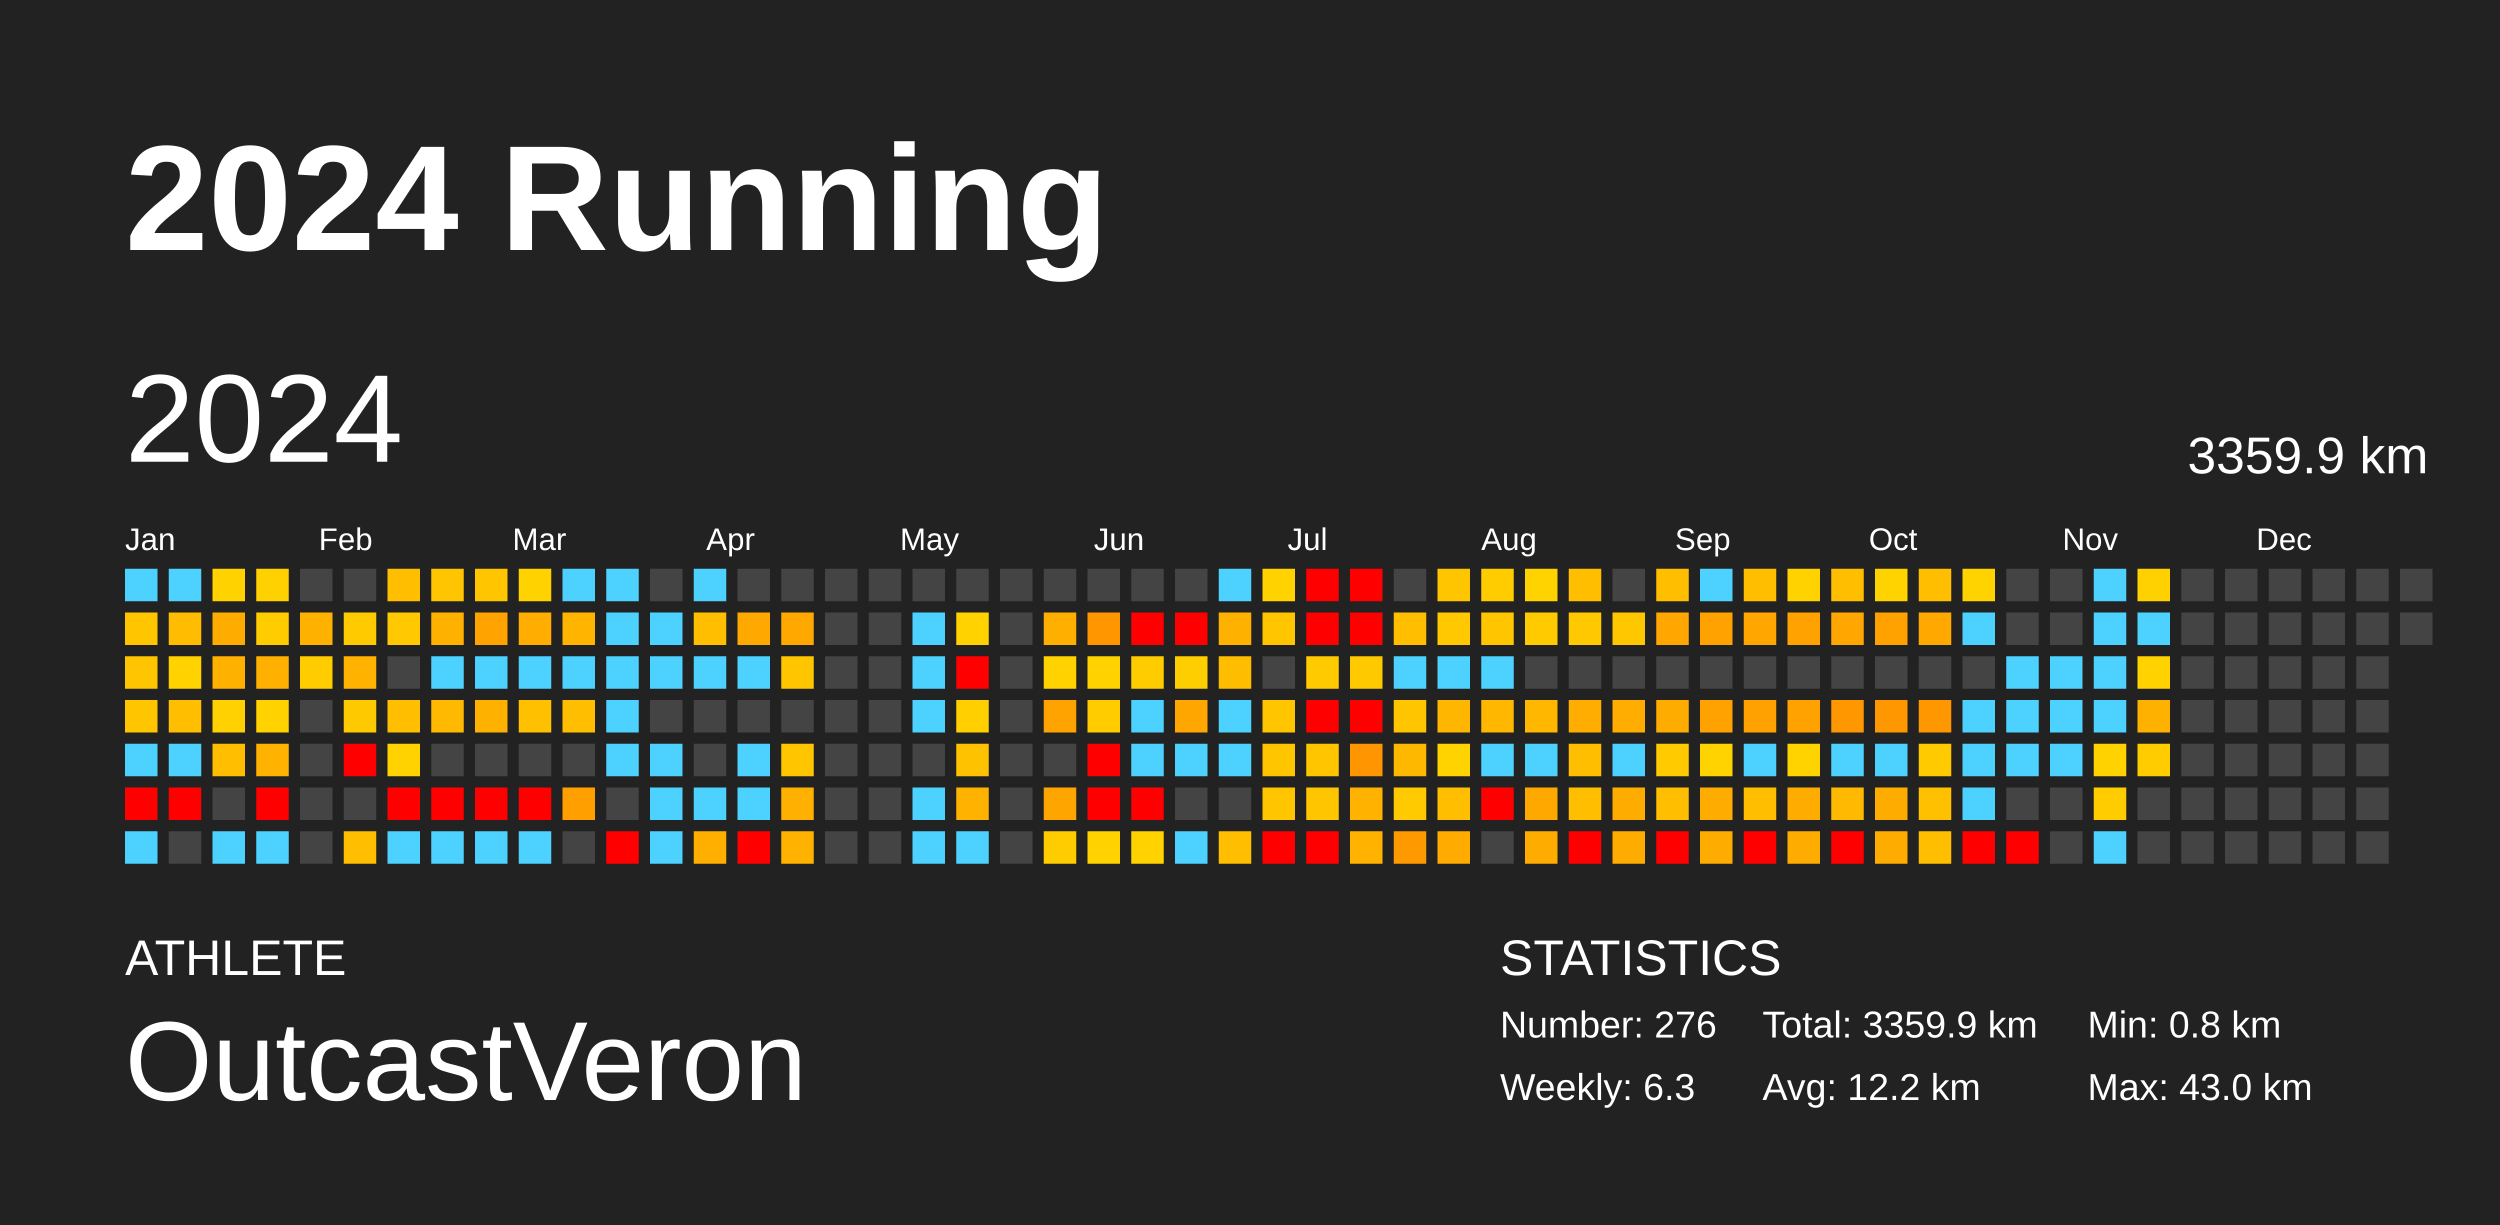
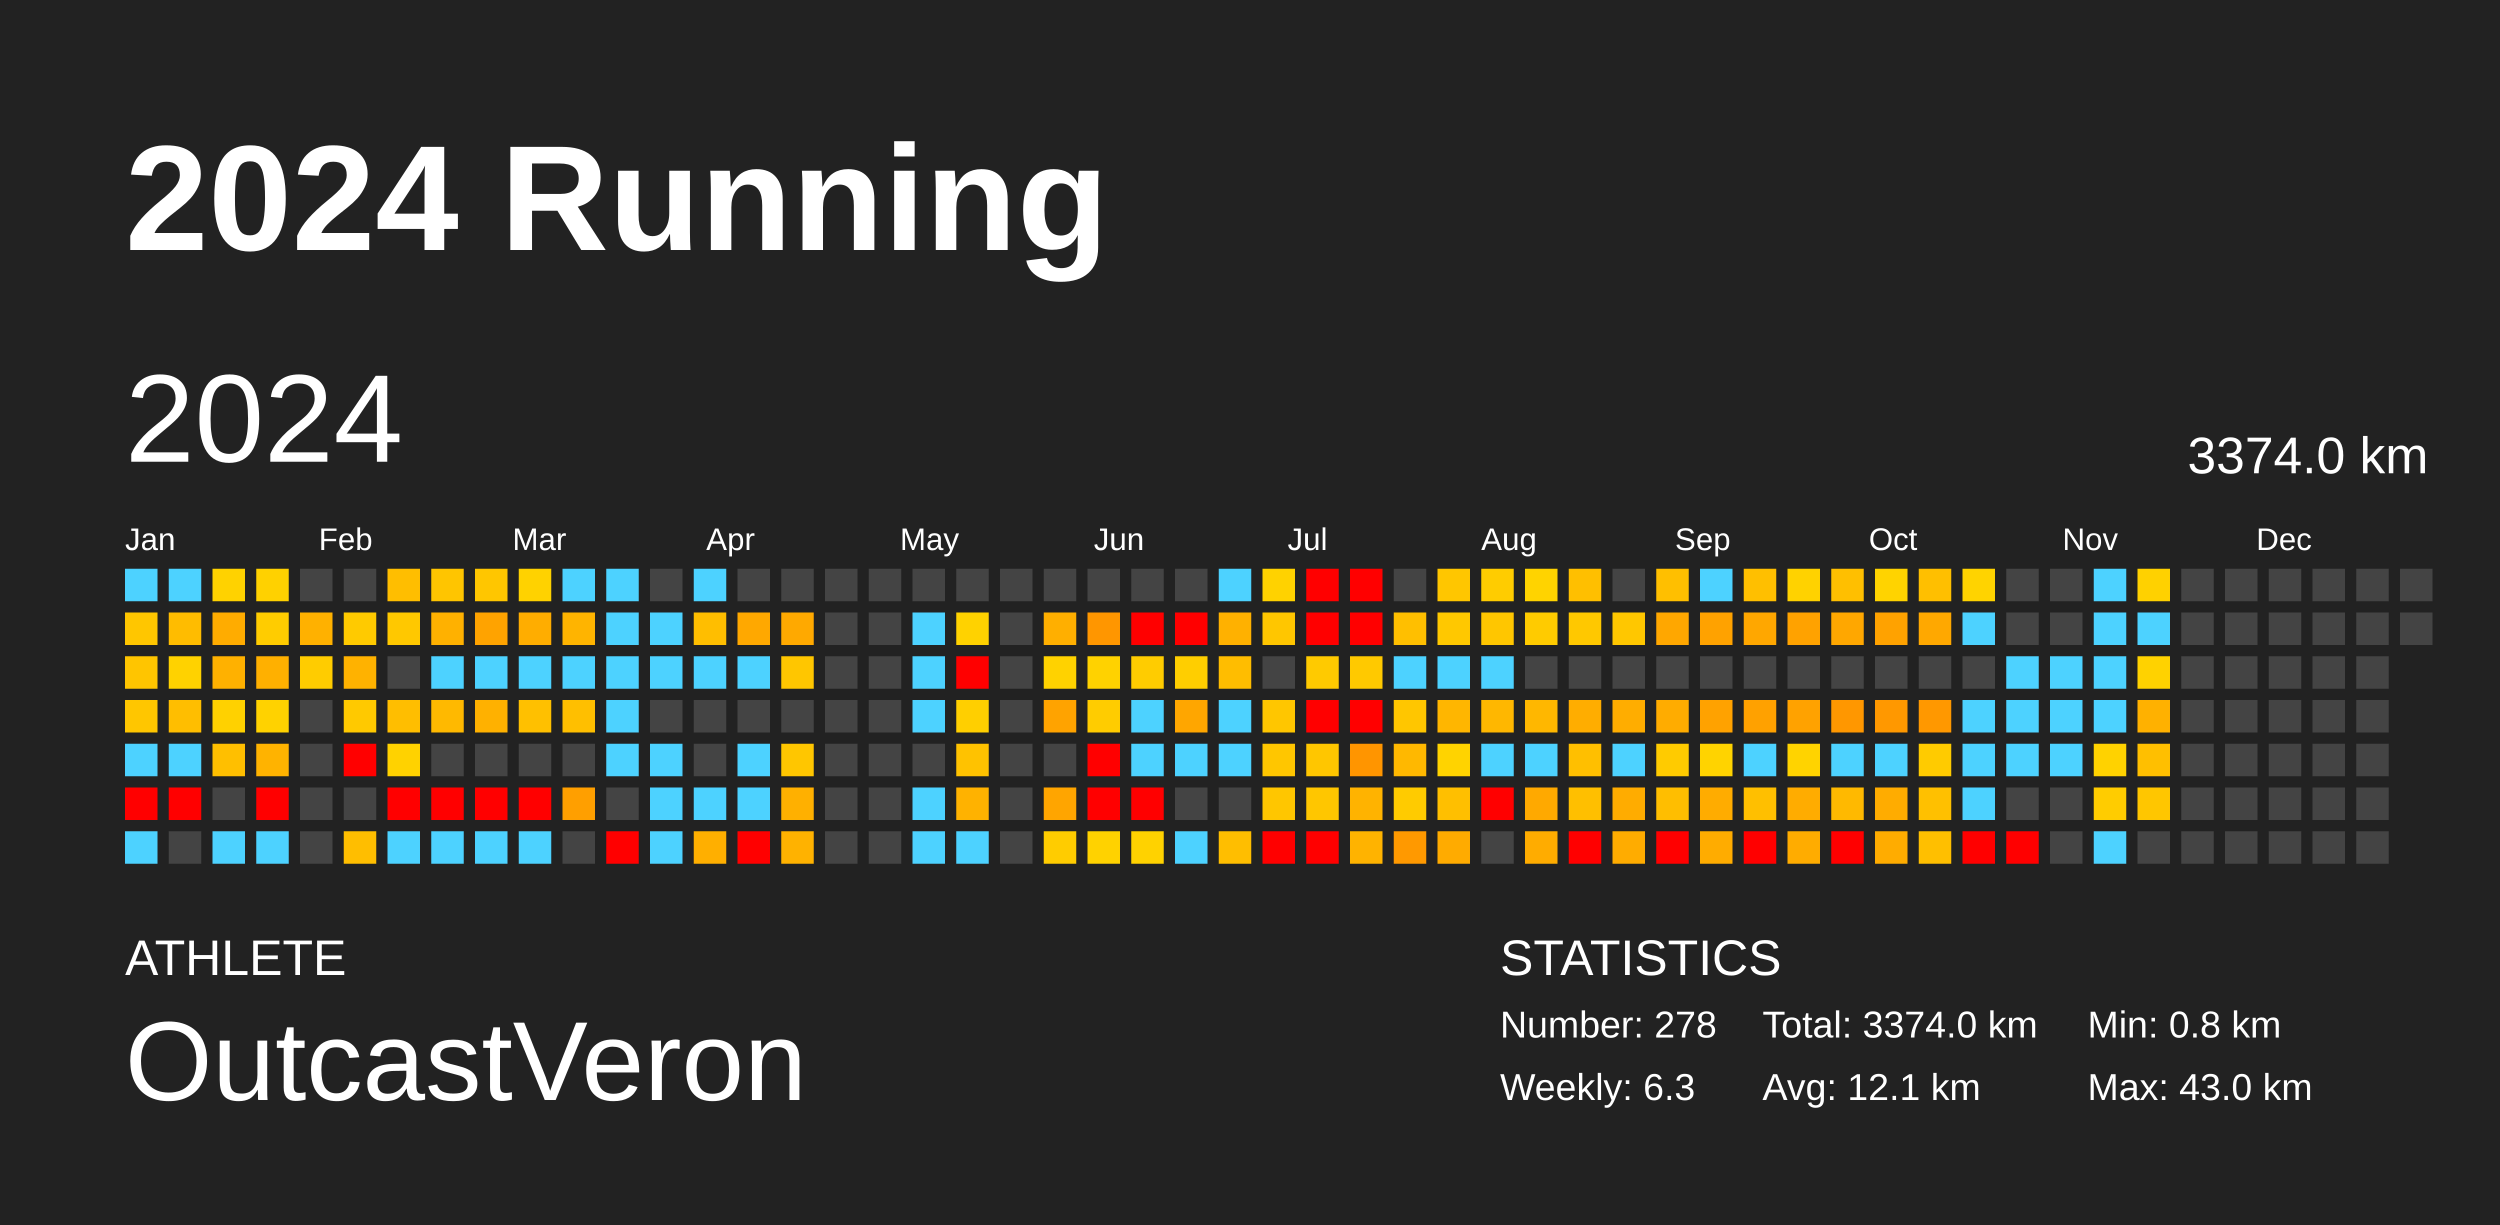
<svg xmlns="http://www.w3.org/2000/svg" baseProfile="full" height="98mm" version="1.1" viewBox="0,0,200,98" width="200mm">
  <defs />
  <rect fill="#222222" height="98" width="200" x="0" y="0" />
  <text fill="#FFFFFF" style="font-size:12px; font-family:Arial; font-weight:bold;" x="10" y="20">2024 Running</text>
  <text fill="#FFFFFF" style="font-size:4px; font-family:Arial" x="10" y="78">ATHLETE</text>
  <text fill="#FFFFFF" style="font-size:9px; font-family:Arial" x="10" y="88">OutcastVeron</text>
  <text fill="#FFFFFF" style="font-size:4px; font-family:Arial" x="120" y="78">STATISTICS</text>
-   <text fill="#FFFFFF" style="font-size:3px; font-family:Arial" x="120" y="83">Number: 276</text>
+   <text fill="#FFFFFF" style="font-size:3px; font-family:Arial" x="120" y="83">Number: 278</text>
  <text fill="#FFFFFF" style="font-size:3px; font-family:Arial" x="120" y="88">Weekly: 6.3</text>
-   <text fill="#FFFFFF" style="font-size:3px; font-family:Arial" x="141" y="83">Total: 3359.9 km</text>
-   <text fill="#FFFFFF" style="font-size:3px; font-family:Arial" x="141" y="88">Avg: 12.2 km</text>
+   <text fill="#FFFFFF" style="font-size:3px; font-family:Arial" x="141" y="83">Total: 3374.0 km</text>
+   <text fill="#FFFFFF" style="font-size:3px; font-family:Arial" x="141" y="88">Avg: 12.1 km</text>
  <text fill="#FFFFFF" style="font-size:3px; font-family:Arial" x="167" y="83">Min: 0.8 km</text>
  <text fill="#FFFFFF" style="font-size:3px; font-family:Arial" x="167" y="88">Max: 43.0 km</text>
  <text dominant-baseline="hanging" fill="#FFFFFF" style="font-size:10.0px; font-family:Arial;" x="10" y="30">2024</text>
-   <text dominant-baseline="hanging" fill="#FFFFFF" style="font-size:4.125px; font-family:Arial;" x="175" y="35">3359.9 km</text>
+   <text dominant-baseline="hanging" fill="#FFFFFF" style="font-size:4.125px; font-family:Arial;" x="175" y="35">3374.0 km</text>
  <text fill="#FFFFFF" style="font-size:2.5px; font-family:Arial" x="10.0" y="44">Jan</text>
  <text fill="#FFFFFF" style="font-size:2.5px; font-family:Arial" x="25.5" y="44">Feb</text>
  <text fill="#FFFFFF" style="font-size:2.5px; font-family:Arial" x="41.0" y="44">Mar</text>
  <text fill="#FFFFFF" style="font-size:2.5px; font-family:Arial" x="56.5" y="44">Apr</text>
  <text fill="#FFFFFF" style="font-size:2.5px; font-family:Arial" x="72.0" y="44">May</text>
  <text fill="#FFFFFF" style="font-size:2.5px; font-family:Arial" x="87.5" y="44">Jun</text>
  <text fill="#FFFFFF" style="font-size:2.5px; font-family:Arial" x="103.0" y="44">Jul</text>
  <text fill="#FFFFFF" style="font-size:2.5px; font-family:Arial" x="118.5" y="44">Aug</text>
  <text fill="#FFFFFF" style="font-size:2.5px; font-family:Arial" x="134.0" y="44">Sep</text>
  <text fill="#FFFFFF" style="font-size:2.5px; font-family:Arial" x="149.5" y="44">Oct</text>
  <text fill="#FFFFFF" style="font-size:2.5px; font-family:Arial" x="165.0" y="44">Nov</text>
  <text fill="#FFFFFF" style="font-size:2.5px; font-family:Arial" x="180.5" y="44">Dec</text>
  <rect fill="#4dd2ff" height="2.6" width="2.6" x="10.0" y="45.5" />
  <rect fill="#ffc600" height="2.6" width="2.6" x="10.0" y="49.0" />
  <rect fill="#ffc500" height="2.6" width="2.6" x="10.0" y="52.5" />
  <rect fill="#ffc600" height="2.6" width="2.6" x="10.0" y="56.0" />
  <rect fill="#4dd2ff" height="2.6" width="2.6" x="10.0" y="59.5" />
  <rect fill="red" height="2.6" width="2.6" x="10.0" y="63.0" />
  <rect fill="#4dd2ff" height="2.6" width="2.6" x="10.0" y="66.5" />
  <rect fill="#4dd2ff" height="2.6" width="2.6" x="13.5" y="45.5" />
  <rect fill="#ffbc00" height="2.6" width="2.6" x="13.5" y="49.0" />
  <rect fill="#ffd200" height="2.6" width="2.6" x="13.5" y="52.5" />
  <rect fill="#ffbe00" height="2.6" width="2.6" x="13.5" y="56.0" />
  <rect fill="#4dd2ff" height="2.6" width="2.6" x="13.5" y="59.5" />
  <rect fill="red" height="2.6" width="2.6" x="13.5" y="63.0" />
  <rect fill="#444444" height="2.6" width="2.6" x="13.5" y="66.5" />
  <rect fill="#ffd200" height="2.6" width="2.6" x="17.0" y="45.5" />
  <rect fill="#ffac00" height="2.6" width="2.6" x="17.0" y="49.0" />
  <rect fill="#ffb100" height="2.6" width="2.6" x="17.0" y="52.5" />
  <rect fill="#ffd100" height="2.6" width="2.6" x="17.0" y="56.0" />
  <rect fill="#ffbf00" height="2.6" width="2.6" x="17.0" y="59.5" />
  <rect fill="#444444" height="2.6" width="2.6" x="17.0" y="63.0" />
  <rect fill="#4dd2ff" height="2.6" width="2.6" x="17.0" y="66.5" />
  <rect fill="#ffd100" height="2.6" width="2.6" x="20.5" y="45.5" />
  <rect fill="#ffcc00" height="2.6" width="2.6" x="20.5" y="49.0" />
  <rect fill="#ffb000" height="2.6" width="2.6" x="20.5" y="52.5" />
  <rect fill="#ffd200" height="2.6" width="2.6" x="20.5" y="56.0" />
  <rect fill="#ffb300" height="2.6" width="2.6" x="20.5" y="59.5" />
  <rect fill="red" height="2.6" width="2.6" x="20.5" y="63.0" />
  <rect fill="#4dd2ff" height="2.6" width="2.6" x="20.5" y="66.5" />
  <rect fill="#444444" height="2.6" width="2.6" x="24.0" y="45.5" />
  <rect fill="#ffb100" height="2.6" width="2.6" x="24.0" y="49.0" />
  <rect fill="#ffcc00" height="2.6" width="2.6" x="24.0" y="52.5" />
  <rect fill="#444444" height="2.6" width="2.6" x="24.0" y="56.0" />
  <rect fill="#444444" height="2.6" width="2.6" x="24.0" y="59.5" />
  <rect fill="#444444" height="2.6" width="2.6" x="24.0" y="63.0" />
  <rect fill="#444444" height="2.6" width="2.6" x="24.0" y="66.5" />
  <rect fill="#444444" height="2.6" width="2.6" x="27.5" y="45.5" />
  <rect fill="#ffca00" height="2.6" width="2.6" x="27.5" y="49.0" />
  <rect fill="#ffb200" height="2.6" width="2.6" x="27.5" y="52.5" />
  <rect fill="#ffc900" height="2.6" width="2.6" x="27.5" y="56.0" />
  <rect fill="red" height="2.6" width="2.6" x="27.5" y="59.5" />
  <rect fill="#444444" height="2.6" width="2.6" x="27.5" y="63.0" />
  <rect fill="#ffbe00" height="2.6" width="2.6" x="27.5" y="66.5" />
  <rect fill="#ffbe00" height="2.6" width="2.6" x="31.0" y="45.5" />
  <rect fill="#ffc800" height="2.6" width="2.6" x="31.0" y="49.0" />
  <rect fill="#444444" height="2.6" width="2.6" x="31.0" y="52.5" />
  <rect fill="#ffbe00" height="2.6" width="2.6" x="31.0" y="56.0" />
  <rect fill="#ffd200" height="2.6" width="2.6" x="31.0" y="59.5" />
  <rect fill="red" height="2.6" width="2.6" x="31.0" y="63.0" />
  <rect fill="#4dd2ff" height="2.6" width="2.6" x="31.0" y="66.5" />
  <rect fill="#ffc500" height="2.6" width="2.6" x="34.5" y="45.5" />
  <rect fill="#ffb100" height="2.6" width="2.6" x="34.5" y="49.0" />
  <rect fill="#4dd2ff" height="2.6" width="2.6" x="34.5" y="52.5" />
  <rect fill="#ffb900" height="2.6" width="2.6" x="34.5" y="56.0" />
  <rect fill="#444444" height="2.6" width="2.6" x="34.5" y="59.5" />
  <rect fill="red" height="2.6" width="2.6" x="34.5" y="63.0" />
  <rect fill="#4dd2ff" height="2.6" width="2.6" x="34.5" y="66.5" />
  <rect fill="#ffc600" height="2.6" width="2.6" x="38.0" y="45.5" />
  <rect fill="#ffa300" height="2.6" width="2.6" x="38.0" y="49.0" />
  <rect fill="#4dd2ff" height="2.6" width="2.6" x="38.0" y="52.5" />
  <rect fill="#ffb100" height="2.6" width="2.6" x="38.0" y="56.0" />
  <rect fill="#444444" height="2.6" width="2.6" x="38.0" y="59.5" />
  <rect fill="red" height="2.6" width="2.6" x="38.0" y="63.0" />
  <rect fill="#4dd2ff" height="2.6" width="2.6" x="38.0" y="66.5" />
  <rect fill="#ffd200" height="2.6" width="2.6" x="41.5" y="45.5" />
  <rect fill="#ffad00" height="2.6" width="2.6" x="41.5" y="49.0" />
  <rect fill="#4dd2ff" height="2.6" width="2.6" x="41.5" y="52.5" />
  <rect fill="#ffc000" height="2.6" width="2.6" x="41.5" y="56.0" />
  <rect fill="#444444" height="2.6" width="2.6" x="41.5" y="59.5" />
  <rect fill="red" height="2.6" width="2.6" x="41.5" y="63.0" />
  <rect fill="#4dd2ff" height="2.6" width="2.6" x="41.5" y="66.5" />
  <rect fill="#4dd2ff" height="2.6" width="2.6" x="45.0" y="45.5" />
  <rect fill="#ffb400" height="2.6" width="2.6" x="45.0" y="49.0" />
  <rect fill="#4dd2ff" height="2.6" width="2.6" x="45.0" y="52.5" />
  <rect fill="#ffbf00" height="2.6" width="2.6" x="45.0" y="56.0" />
  <rect fill="#444444" height="2.6" width="2.6" x="45.0" y="59.5" />
  <rect fill="#ff9f00" height="2.6" width="2.6" x="45.0" y="63.0" />
  <rect fill="#444444" height="2.6" width="2.6" x="45.0" y="66.5" />
  <rect fill="#4dd2ff" height="2.6" width="2.6" x="48.5" y="45.5" />
  <rect fill="#4dd2ff" height="2.6" width="2.6" x="48.5" y="49.0" />
  <rect fill="#4dd2ff" height="2.6" width="2.6" x="48.5" y="52.5" />
  <rect fill="#4dd2ff" height="2.6" width="2.6" x="48.5" y="56.0" />
  <rect fill="#4dd2ff" height="2.6" width="2.6" x="48.5" y="59.5" />
  <rect fill="#444444" height="2.6" width="2.6" x="48.5" y="63.0" />
  <rect fill="red" height="2.6" width="2.6" x="48.5" y="66.5" />
  <rect fill="#444444" height="2.6" width="2.6" x="52.0" y="45.5" />
  <rect fill="#4dd2ff" height="2.6" width="2.6" x="52.0" y="49.0" />
  <rect fill="#4dd2ff" height="2.6" width="2.6" x="52.0" y="52.5" />
  <rect fill="#444444" height="2.6" width="2.6" x="52.0" y="56.0" />
  <rect fill="#4dd2ff" height="2.6" width="2.6" x="52.0" y="59.5" />
  <rect fill="#4dd2ff" height="2.6" width="2.6" x="52.0" y="63.0" />
  <rect fill="#4dd2ff" height="2.6" width="2.6" x="52.0" y="66.5" />
  <rect fill="#4dd2ff" height="2.6" width="2.6" x="55.5" y="45.5" />
  <rect fill="#ffbe00" height="2.6" width="2.6" x="55.5" y="49.0" />
  <rect fill="#4dd2ff" height="2.6" width="2.6" x="55.5" y="52.5" />
  <rect fill="#444444" height="2.6" width="2.6" x="55.5" y="56.0" />
  <rect fill="#444444" height="2.6" width="2.6" x="55.5" y="59.5" />
  <rect fill="#4dd2ff" height="2.6" width="2.6" x="55.5" y="63.0" />
  <rect fill="#ffaf00" height="2.6" width="2.6" x="55.5" y="66.5" />
  <rect fill="#444444" height="2.6" width="2.6" x="59.0" y="45.5" />
  <rect fill="#ffa800" height="2.6" width="2.6" x="59.0" y="49.0" />
  <rect fill="#4dd2ff" height="2.6" width="2.6" x="59.0" y="52.5" />
  <rect fill="#444444" height="2.6" width="2.6" x="59.0" y="56.0" />
  <rect fill="#4dd2ff" height="2.6" width="2.6" x="59.0" y="59.5" />
  <rect fill="#4dd2ff" height="2.6" width="2.6" x="59.0" y="63.0" />
  <rect fill="red" height="2.6" width="2.6" x="59.0" y="66.5" />
  <rect fill="#444444" height="2.6" width="2.6" x="62.5" y="45.5" />
  <rect fill="#ffa900" height="2.6" width="2.6" x="62.5" y="49.0" />
  <rect fill="#ffc600" height="2.6" width="2.6" x="62.5" y="52.5" />
  <rect fill="#444444" height="2.6" width="2.6" x="62.5" y="56.0" />
  <rect fill="#ffc600" height="2.6" width="2.6" x="62.5" y="59.5" />
  <rect fill="#ffb000" height="2.6" width="2.6" x="62.5" y="63.0" />
  <rect fill="#ffb200" height="2.6" width="2.6" x="62.5" y="66.5" />
  <rect fill="#444444" height="2.6" width="2.6" x="66.0" y="45.5" />
  <rect fill="#444444" height="2.6" width="2.6" x="66.0" y="49.0" />
  <rect fill="#444444" height="2.6" width="2.6" x="66.0" y="52.5" />
  <rect fill="#444444" height="2.6" width="2.6" x="66.0" y="56.0" />
  <rect fill="#444444" height="2.6" width="2.6" x="66.0" y="59.5" />
  <rect fill="#444444" height="2.6" width="2.6" x="66.0" y="63.0" />
  <rect fill="#444444" height="2.6" width="2.6" x="66.0" y="66.5" />
  <rect fill="#444444" height="2.6" width="2.6" x="69.5" y="45.5" />
  <rect fill="#444444" height="2.6" width="2.6" x="69.5" y="49.0" />
  <rect fill="#444444" height="2.6" width="2.6" x="69.5" y="52.5" />
  <rect fill="#444444" height="2.6" width="2.6" x="69.5" y="56.0" />
  <rect fill="#444444" height="2.6" width="2.6" x="69.5" y="59.5" />
  <rect fill="#444444" height="2.6" width="2.6" x="69.5" y="63.0" />
  <rect fill="#444444" height="2.6" width="2.6" x="69.5" y="66.5" />
  <rect fill="#444444" height="2.6" width="2.6" x="73.0" y="45.5" />
  <rect fill="#4dd2ff" height="2.6" width="2.6" x="73.0" y="49.0" />
  <rect fill="#4dd2ff" height="2.6" width="2.6" x="73.0" y="52.5" />
  <rect fill="#4dd2ff" height="2.6" width="2.6" x="73.0" y="56.0" />
  <rect fill="#444444" height="2.6" width="2.6" x="73.0" y="59.5" />
  <rect fill="#4dd2ff" height="2.6" width="2.6" x="73.0" y="63.0" />
  <rect fill="#4dd2ff" height="2.6" width="2.6" x="73.0" y="66.5" />
  <rect fill="#444444" height="2.6" width="2.6" x="76.5" y="45.5" />
  <rect fill="#ffd200" height="2.6" width="2.6" x="76.5" y="49.0" />
  <rect fill="red" height="2.6" width="2.6" x="76.5" y="52.5" />
  <rect fill="#ffcf00" height="2.6" width="2.6" x="76.5" y="56.0" />
  <rect fill="#ffc200" height="2.6" width="2.6" x="76.5" y="59.5" />
  <rect fill="#ffb200" height="2.6" width="2.6" x="76.5" y="63.0" />
  <rect fill="#4dd2ff" height="2.6" width="2.6" x="76.5" y="66.5" />
  <rect fill="#444444" height="2.6" width="2.6" x="80.0" y="45.5" />
  <rect fill="#444444" height="2.6" width="2.6" x="80.0" y="49.0" />
  <rect fill="#444444" height="2.6" width="2.6" x="80.0" y="52.5" />
  <rect fill="#444444" height="2.6" width="2.6" x="80.0" y="56.0" />
  <rect fill="#444444" height="2.6" width="2.6" x="80.0" y="59.5" />
  <rect fill="#444444" height="2.6" width="2.6" x="80.0" y="63.0" />
  <rect fill="#444444" height="2.6" width="2.6" x="80.0" y="66.5" />
  <rect fill="#444444" height="2.6" width="2.6" x="83.5" y="45.5" />
  <rect fill="#ffaf00" height="2.6" width="2.6" x="83.5" y="49.0" />
  <rect fill="#ffd200" height="2.6" width="2.6" x="83.5" y="52.5" />
  <rect fill="#ffa300" height="2.6" width="2.6" x="83.5" y="56.0" />
  <rect fill="#444444" height="2.6" width="2.6" x="83.5" y="59.5" />
  <rect fill="#ffa500" height="2.6" width="2.6" x="83.5" y="63.0" />
  <rect fill="#ffcc00" height="2.6" width="2.6" x="83.5" y="66.5" />
  <rect fill="#444444" height="2.6" width="2.6" x="87.0" y="45.5" />
  <rect fill="#ff9600" height="2.6" width="2.6" x="87.0" y="49.0" />
  <rect fill="#ffd200" height="2.6" width="2.6" x="87.0" y="52.5" />
  <rect fill="#ffcc00" height="2.6" width="2.6" x="87.0" y="56.0" />
  <rect fill="red" height="2.6" width="2.6" x="87.0" y="59.5" />
  <rect fill="red" height="2.6" width="2.6" x="87.0" y="63.0" />
  <rect fill="#ffd200" height="2.6" width="2.6" x="87.0" y="66.5" />
  <rect fill="#444444" height="2.6" width="2.6" x="90.5" y="45.5" />
  <rect fill="red" height="2.6" width="2.6" x="90.5" y="49.0" />
  <rect fill="#ffcc00" height="2.6" width="2.6" x="90.5" y="52.5" />
  <rect fill="#4dd2ff" height="2.6" width="2.6" x="90.5" y="56.0" />
  <rect fill="#4dd2ff" height="2.6" width="2.6" x="90.5" y="59.5" />
  <rect fill="red" height="2.6" width="2.6" x="90.5" y="63.0" />
  <rect fill="#ffd200" height="2.6" width="2.6" x="90.5" y="66.5" />
  <rect fill="#444444" height="2.6" width="2.6" x="94.0" y="45.5" />
  <rect fill="red" height="2.6" width="2.6" x="94.0" y="49.0" />
  <rect fill="#ffce00" height="2.6" width="2.6" x="94.0" y="52.5" />
  <rect fill="#ffa600" height="2.6" width="2.6" x="94.0" y="56.0" />
  <rect fill="#4dd2ff" height="2.6" width="2.6" x="94.0" y="59.5" />
  <rect fill="#444444" height="2.6" width="2.6" x="94.0" y="63.0" />
  <rect fill="#4dd2ff" height="2.6" width="2.6" x="94.0" y="66.5" />
  <rect fill="#4dd2ff" height="2.6" width="2.6" x="97.5" y="45.5" />
  <rect fill="#ffb100" height="2.6" width="2.6" x="97.5" y="49.0" />
  <rect fill="#ffbd00" height="2.6" width="2.6" x="97.5" y="52.5" />
  <rect fill="#4dd2ff" height="2.6" width="2.6" x="97.5" y="56.0" />
  <rect fill="#4dd2ff" height="2.6" width="2.6" x="97.5" y="59.5" />
  <rect fill="#444444" height="2.6" width="2.6" x="97.5" y="63.0" />
  <rect fill="#ffbe00" height="2.6" width="2.6" x="97.5" y="66.5" />
  <rect fill="#ffd200" height="2.6" width="2.6" x="101.0" y="45.5" />
  <rect fill="#ffc600" height="2.6" width="2.6" x="101.0" y="49.0" />
  <rect fill="#444444" height="2.6" width="2.6" x="101.0" y="52.5" />
  <rect fill="#ffc600" height="2.6" width="2.6" x="101.0" y="56.0" />
  <rect fill="#ffc600" height="2.6" width="2.6" x="101.0" y="59.5" />
  <rect fill="#ffc600" height="2.6" width="2.6" x="101.0" y="63.0" />
  <rect fill="red" height="2.6" width="2.6" x="101.0" y="66.5" />
  <rect fill="red" height="2.6" width="2.6" x="104.5" y="45.5" />
  <rect fill="red" height="2.6" width="2.6" x="104.5" y="49.0" />
  <rect fill="#ffca00" height="2.6" width="2.6" x="104.5" y="52.5" />
  <rect fill="red" height="2.6" width="2.6" x="104.5" y="56.0" />
  <rect fill="#ffc600" height="2.6" width="2.6" x="104.5" y="59.5" />
  <rect fill="#ffc600" height="2.6" width="2.6" x="104.5" y="63.0" />
  <rect fill="red" height="2.6" width="2.6" x="104.5" y="66.5" />
  <rect fill="red" height="2.6" width="2.6" x="108.0" y="45.5" />
  <rect fill="red" height="2.6" width="2.6" x="108.0" y="49.0" />
  <rect fill="#ffc900" height="2.6" width="2.6" x="108.0" y="52.5" />
  <rect fill="red" height="2.6" width="2.6" x="108.0" y="56.0" />
  <rect fill="#ff9500" height="2.6" width="2.6" x="108.0" y="59.5" />
  <rect fill="#ffb300" height="2.6" width="2.6" x="108.0" y="63.0" />
  <rect fill="#ffb300" height="2.6" width="2.6" x="108.0" y="66.5" />
  <rect fill="#444444" height="2.6" width="2.6" x="111.5" y="45.5" />
  <rect fill="#ffbf00" height="2.6" width="2.6" x="111.5" y="49.0" />
  <rect fill="#4dd2ff" height="2.6" width="2.6" x="111.5" y="52.5" />
  <rect fill="#ffc600" height="2.6" width="2.6" x="111.5" y="56.0" />
  <rect fill="#ffb800" height="2.6" width="2.6" x="111.5" y="59.5" />
  <rect fill="#ffcb00" height="2.6" width="2.6" x="111.5" y="63.0" />
  <rect fill="#ff9900" height="2.6" width="2.6" x="111.5" y="66.5" />
  <rect fill="#ffc600" height="2.6" width="2.6" x="115.0" y="45.5" />
  <rect fill="#ffc800" height="2.6" width="2.6" x="115.0" y="49.0" />
  <rect fill="#4dd2ff" height="2.6" width="2.6" x="115.0" y="52.5" />
  <rect fill="#ffb600" height="2.6" width="2.6" x="115.0" y="56.0" />
  <rect fill="#ffd300" height="2.6" width="2.6" x="115.0" y="59.5" />
  <rect fill="#ffbf00" height="2.6" width="2.6" x="115.0" y="63.0" />
  <rect fill="#ffab00" height="2.6" width="2.6" x="115.0" y="66.5" />
  <rect fill="#ffcc00" height="2.6" width="2.6" x="118.5" y="45.5" />
  <rect fill="#ffc600" height="2.6" width="2.6" x="118.5" y="49.0" />
  <rect fill="#4dd2ff" height="2.6" width="2.6" x="118.5" y="52.5" />
  <rect fill="#ffb700" height="2.6" width="2.6" x="118.5" y="56.0" />
  <rect fill="#4dd2ff" height="2.6" width="2.6" x="118.5" y="59.5" />
  <rect fill="red" height="2.6" width="2.6" x="118.5" y="63.0" />
  <rect fill="#444444" height="2.6" width="2.6" x="118.5" y="66.5" />
  <rect fill="#ffd300" height="2.6" width="2.6" x="122.0" y="45.5" />
  <rect fill="#ffcb00" height="2.6" width="2.6" x="122.0" y="49.0" />
  <rect fill="#444444" height="2.6" width="2.6" x="122.0" y="52.5" />
  <rect fill="#ffb700" height="2.6" width="2.6" x="122.0" y="56.0" />
  <rect fill="#4dd2ff" height="2.6" width="2.6" x="122.0" y="59.5" />
  <rect fill="#ffa900" height="2.6" width="2.6" x="122.0" y="63.0" />
  <rect fill="#ffac00" height="2.6" width="2.6" x="122.0" y="66.5" />
  <rect fill="#ffbf00" height="2.6" width="2.6" x="125.5" y="45.5" />
  <rect fill="#ffc800" height="2.6" width="2.6" x="125.5" y="49.0" />
  <rect fill="#444444" height="2.6" width="2.6" x="125.5" y="52.5" />
  <rect fill="#ffad00" height="2.6" width="2.6" x="125.5" y="56.0" />
  <rect fill="#ffbf00" height="2.6" width="2.6" x="125.5" y="59.5" />
  <rect fill="#ffbf00" height="2.6" width="2.6" x="125.5" y="63.0" />
  <rect fill="red" height="2.6" width="2.6" x="125.5" y="66.5" />
  <rect fill="#444444" height="2.6" width="2.6" x="129.0" y="45.5" />
  <rect fill="#ffc700" height="2.6" width="2.6" x="129.0" y="49.0" />
  <rect fill="#444444" height="2.6" width="2.6" x="129.0" y="52.5" />
  <rect fill="#ffad00" height="2.6" width="2.6" x="129.0" y="56.0" />
  <rect fill="#4dd2ff" height="2.6" width="2.6" x="129.0" y="59.5" />
  <rect fill="#ffac00" height="2.6" width="2.6" x="129.0" y="63.0" />
  <rect fill="#ffac00" height="2.6" width="2.6" x="129.0" y="66.5" />
  <rect fill="#ffbf00" height="2.6" width="2.6" x="132.5" y="45.5" />
  <rect fill="#ffa700" height="2.6" width="2.6" x="132.5" y="49.0" />
  <rect fill="#444444" height="2.6" width="2.6" x="132.5" y="52.5" />
  <rect fill="#ffac00" height="2.6" width="2.6" x="132.5" y="56.0" />
  <rect fill="#ffcb00" height="2.6" width="2.6" x="132.5" y="59.5" />
  <rect fill="#ffbe00" height="2.6" width="2.6" x="132.5" y="63.0" />
  <rect fill="red" height="2.6" width="2.6" x="132.5" y="66.5" />
  <rect fill="#4dd2ff" height="2.6" width="2.6" x="136.0" y="45.5" />
  <rect fill="#ffa200" height="2.6" width="2.6" x="136.0" y="49.0" />
  <rect fill="#444444" height="2.6" width="2.6" x="136.0" y="52.5" />
  <rect fill="#ffa200" height="2.6" width="2.6" x="136.0" y="56.0" />
  <rect fill="#ffd300" height="2.6" width="2.6" x="136.0" y="59.5" />
  <rect fill="#ffac00" height="2.6" width="2.6" x="136.0" y="63.0" />
  <rect fill="#ffac00" height="2.6" width="2.6" x="136.0" y="66.5" />
  <rect fill="#ffbf00" height="2.6" width="2.6" x="139.5" y="45.5" />
  <rect fill="#ffa700" height="2.6" width="2.6" x="139.5" y="49.0" />
  <rect fill="#444444" height="2.6" width="2.6" x="139.5" y="52.5" />
  <rect fill="#ffa100" height="2.6" width="2.6" x="139.5" y="56.0" />
  <rect fill="#4dd2ff" height="2.6" width="2.6" x="139.5" y="59.5" />
  <rect fill="#ffbf00" height="2.6" width="2.6" x="139.5" y="63.0" />
  <rect fill="red" height="2.6" width="2.6" x="139.5" y="66.5" />
  <rect fill="#ffd200" height="2.6" width="2.6" x="143.0" y="45.5" />
  <rect fill="#ffa200" height="2.6" width="2.6" x="143.0" y="49.0" />
  <rect fill="#444444" height="2.6" width="2.6" x="143.0" y="52.5" />
  <rect fill="#ffa200" height="2.6" width="2.6" x="143.0" y="56.0" />
  <rect fill="#ffd300" height="2.6" width="2.6" x="143.0" y="59.5" />
  <rect fill="#ffac00" height="2.6" width="2.6" x="143.0" y="63.0" />
  <rect fill="#ffac00" height="2.6" width="2.6" x="143.0" y="66.5" />
  <rect fill="#ffbf00" height="2.6" width="2.6" x="146.5" y="45.5" />
  <rect fill="#ffa700" height="2.6" width="2.6" x="146.5" y="49.0" />
  <rect fill="#444444" height="2.6" width="2.6" x="146.5" y="52.5" />
  <rect fill="#ff9700" height="2.6" width="2.6" x="146.5" y="56.0" />
  <rect fill="#4dd2ff" height="2.6" width="2.6" x="146.5" y="59.5" />
  <rect fill="#ffb900" height="2.6" width="2.6" x="146.5" y="63.0" />
  <rect fill="red" height="2.6" width="2.6" x="146.5" y="66.5" />
  <rect fill="#ffd300" height="2.6" width="2.6" x="150.0" y="45.5" />
  <rect fill="#ffa200" height="2.6" width="2.6" x="150.0" y="49.0" />
  <rect fill="#444444" height="2.6" width="2.6" x="150.0" y="52.5" />
  <rect fill="#ff9800" height="2.6" width="2.6" x="150.0" y="56.0" />
  <rect fill="#4dd2ff" height="2.6" width="2.6" x="150.0" y="59.5" />
  <rect fill="#ffac00" height="2.6" width="2.6" x="150.0" y="63.0" />
  <rect fill="#ffac00" height="2.6" width="2.6" x="150.0" y="66.5" />
  <rect fill="#ffbf00" height="2.6" width="2.6" x="153.5" y="45.5" />
  <rect fill="#ffa800" height="2.6" width="2.6" x="153.5" y="49.0" />
  <rect fill="#444444" height="2.6" width="2.6" x="153.5" y="52.5" />
  <rect fill="#ff9800" height="2.6" width="2.6" x="153.5" y="56.0" />
  <rect fill="#ffcb00" height="2.6" width="2.6" x="153.5" y="59.5" />
  <rect fill="#ffc000" height="2.6" width="2.6" x="153.5" y="63.0" />
  <rect fill="#ffbf00" height="2.6" width="2.6" x="153.5" y="66.5" />
  <rect fill="#ffd300" height="2.6" width="2.6" x="157.0" y="45.5" />
  <rect fill="#4dd2ff" height="2.6" width="2.6" x="157.0" y="49.0" />
  <rect fill="#444444" height="2.6" width="2.6" x="157.0" y="52.5" />
  <rect fill="#4dd2ff" height="2.6" width="2.6" x="157.0" y="56.0" />
  <rect fill="#4dd2ff" height="2.6" width="2.6" x="157.0" y="59.5" />
  <rect fill="#4dd2ff" height="2.6" width="2.6" x="157.0" y="63.0" />
  <rect fill="red" height="2.6" width="2.6" x="157.0" y="66.5" />
  <rect fill="#444444" height="2.6" width="2.6" x="160.5" y="45.5" />
  <rect fill="#444444" height="2.6" width="2.6" x="160.5" y="49.0" />
  <rect fill="#4dd2ff" height="2.6" width="2.6" x="160.5" y="52.5" />
  <rect fill="#4dd2ff" height="2.6" width="2.6" x="160.5" y="56.0" />
  <rect fill="#4dd2ff" height="2.6" width="2.6" x="160.5" y="59.5" />
  <rect fill="#444444" height="2.6" width="2.6" x="160.5" y="63.0" />
  <rect fill="red" height="2.6" width="2.6" x="160.5" y="66.5" />
  <rect fill="#444444" height="2.6" width="2.6" x="164.0" y="45.5" />
  <rect fill="#444444" height="2.6" width="2.6" x="164.0" y="49.0" />
  <rect fill="#4dd2ff" height="2.6" width="2.6" x="164.0" y="52.5" />
  <rect fill="#4dd2ff" height="2.6" width="2.6" x="164.0" y="56.0" />
  <rect fill="#4dd2ff" height="2.6" width="2.6" x="164.0" y="59.5" />
  <rect fill="#444444" height="2.6" width="2.6" x="164.0" y="63.0" />
  <rect fill="#444444" height="2.6" width="2.6" x="164.0" y="66.5" />
  <rect fill="#4dd2ff" height="2.6" width="2.6" x="167.5" y="45.5" />
  <rect fill="#4dd2ff" height="2.6" width="2.6" x="167.5" y="49.0" />
  <rect fill="#4dd2ff" height="2.6" width="2.6" x="167.5" y="52.5" />
  <rect fill="#4dd2ff" height="2.6" width="2.6" x="167.5" y="56.0" />
  <rect fill="#ffd200" height="2.6" width="2.6" x="167.5" y="59.5" />
  <rect fill="#ffcc00" height="2.6" width="2.6" x="167.5" y="63.0" />
  <rect fill="#4dd2ff" height="2.6" width="2.6" x="167.5" y="66.5" />
  <rect fill="#ffd100" height="2.6" width="2.6" x="171.0" y="45.5" />
  <rect fill="#4dd2ff" height="2.6" width="2.6" x="171.0" y="49.0" />
  <rect fill="#ffd200" height="2.6" width="2.6" x="171.0" y="52.5" />
  <rect fill="#ffb100" height="2.6" width="2.6" x="171.0" y="56.0" />
-   <rect fill="#ffcc00" height="2.6" width="2.6" x="171.0" y="59.5" />
-   <rect fill="#444444" height="2.6" width="2.6" x="171.0" y="63.0" />
+   <rect fill="#ffbf00" height="2.6" width="2.6" x="171.0" y="59.5" />
+   <rect fill="#ffc600" height="2.6" width="2.6" x="171.0" y="63.0" />
  <rect fill="#444444" height="2.6" width="2.6" x="171.0" y="66.5" />
  <rect fill="#444444" height="2.6" width="2.6" x="174.5" y="45.5" />
  <rect fill="#444444" height="2.6" width="2.6" x="174.5" y="49.0" />
  <rect fill="#444444" height="2.6" width="2.6" x="174.5" y="52.5" />
  <rect fill="#444444" height="2.6" width="2.6" x="174.5" y="56.0" />
  <rect fill="#444444" height="2.6" width="2.6" x="174.5" y="59.5" />
  <rect fill="#444444" height="2.6" width="2.6" x="174.5" y="63.0" />
  <rect fill="#444444" height="2.6" width="2.6" x="174.5" y="66.5" />
  <rect fill="#444444" height="2.6" width="2.6" x="178.0" y="45.5" />
  <rect fill="#444444" height="2.6" width="2.6" x="178.0" y="49.0" />
  <rect fill="#444444" height="2.6" width="2.6" x="178.0" y="52.5" />
  <rect fill="#444444" height="2.6" width="2.6" x="178.0" y="56.0" />
  <rect fill="#444444" height="2.6" width="2.6" x="178.0" y="59.5" />
  <rect fill="#444444" height="2.6" width="2.6" x="178.0" y="63.0" />
  <rect fill="#444444" height="2.6" width="2.6" x="178.0" y="66.5" />
  <rect fill="#444444" height="2.6" width="2.6" x="181.5" y="45.5" />
  <rect fill="#444444" height="2.6" width="2.6" x="181.5" y="49.0" />
  <rect fill="#444444" height="2.6" width="2.6" x="181.5" y="52.5" />
  <rect fill="#444444" height="2.6" width="2.6" x="181.5" y="56.0" />
  <rect fill="#444444" height="2.6" width="2.6" x="181.5" y="59.5" />
  <rect fill="#444444" height="2.6" width="2.6" x="181.5" y="63.0" />
  <rect fill="#444444" height="2.6" width="2.6" x="181.5" y="66.5" />
  <rect fill="#444444" height="2.6" width="2.6" x="185.0" y="45.5" />
  <rect fill="#444444" height="2.6" width="2.6" x="185.0" y="49.0" />
  <rect fill="#444444" height="2.6" width="2.6" x="185.0" y="52.5" />
  <rect fill="#444444" height="2.6" width="2.6" x="185.0" y="56.0" />
  <rect fill="#444444" height="2.6" width="2.6" x="185.0" y="59.5" />
  <rect fill="#444444" height="2.6" width="2.6" x="185.0" y="63.0" />
  <rect fill="#444444" height="2.6" width="2.6" x="185.0" y="66.5" />
  <rect fill="#444444" height="2.6" width="2.6" x="188.5" y="45.5" />
  <rect fill="#444444" height="2.6" width="2.6" x="188.5" y="49.0" />
  <rect fill="#444444" height="2.6" width="2.6" x="188.5" y="52.5" />
  <rect fill="#444444" height="2.6" width="2.6" x="188.5" y="56.0" />
  <rect fill="#444444" height="2.6" width="2.6" x="188.5" y="59.5" />
  <rect fill="#444444" height="2.6" width="2.6" x="188.5" y="63.0" />
  <rect fill="#444444" height="2.6" width="2.6" x="188.5" y="66.5" />
  <rect fill="#444444" height="2.6" width="2.6" x="192.0" y="45.5" />
  <rect fill="#444444" height="2.6" width="2.6" x="192.0" y="49.0" />
</svg>
